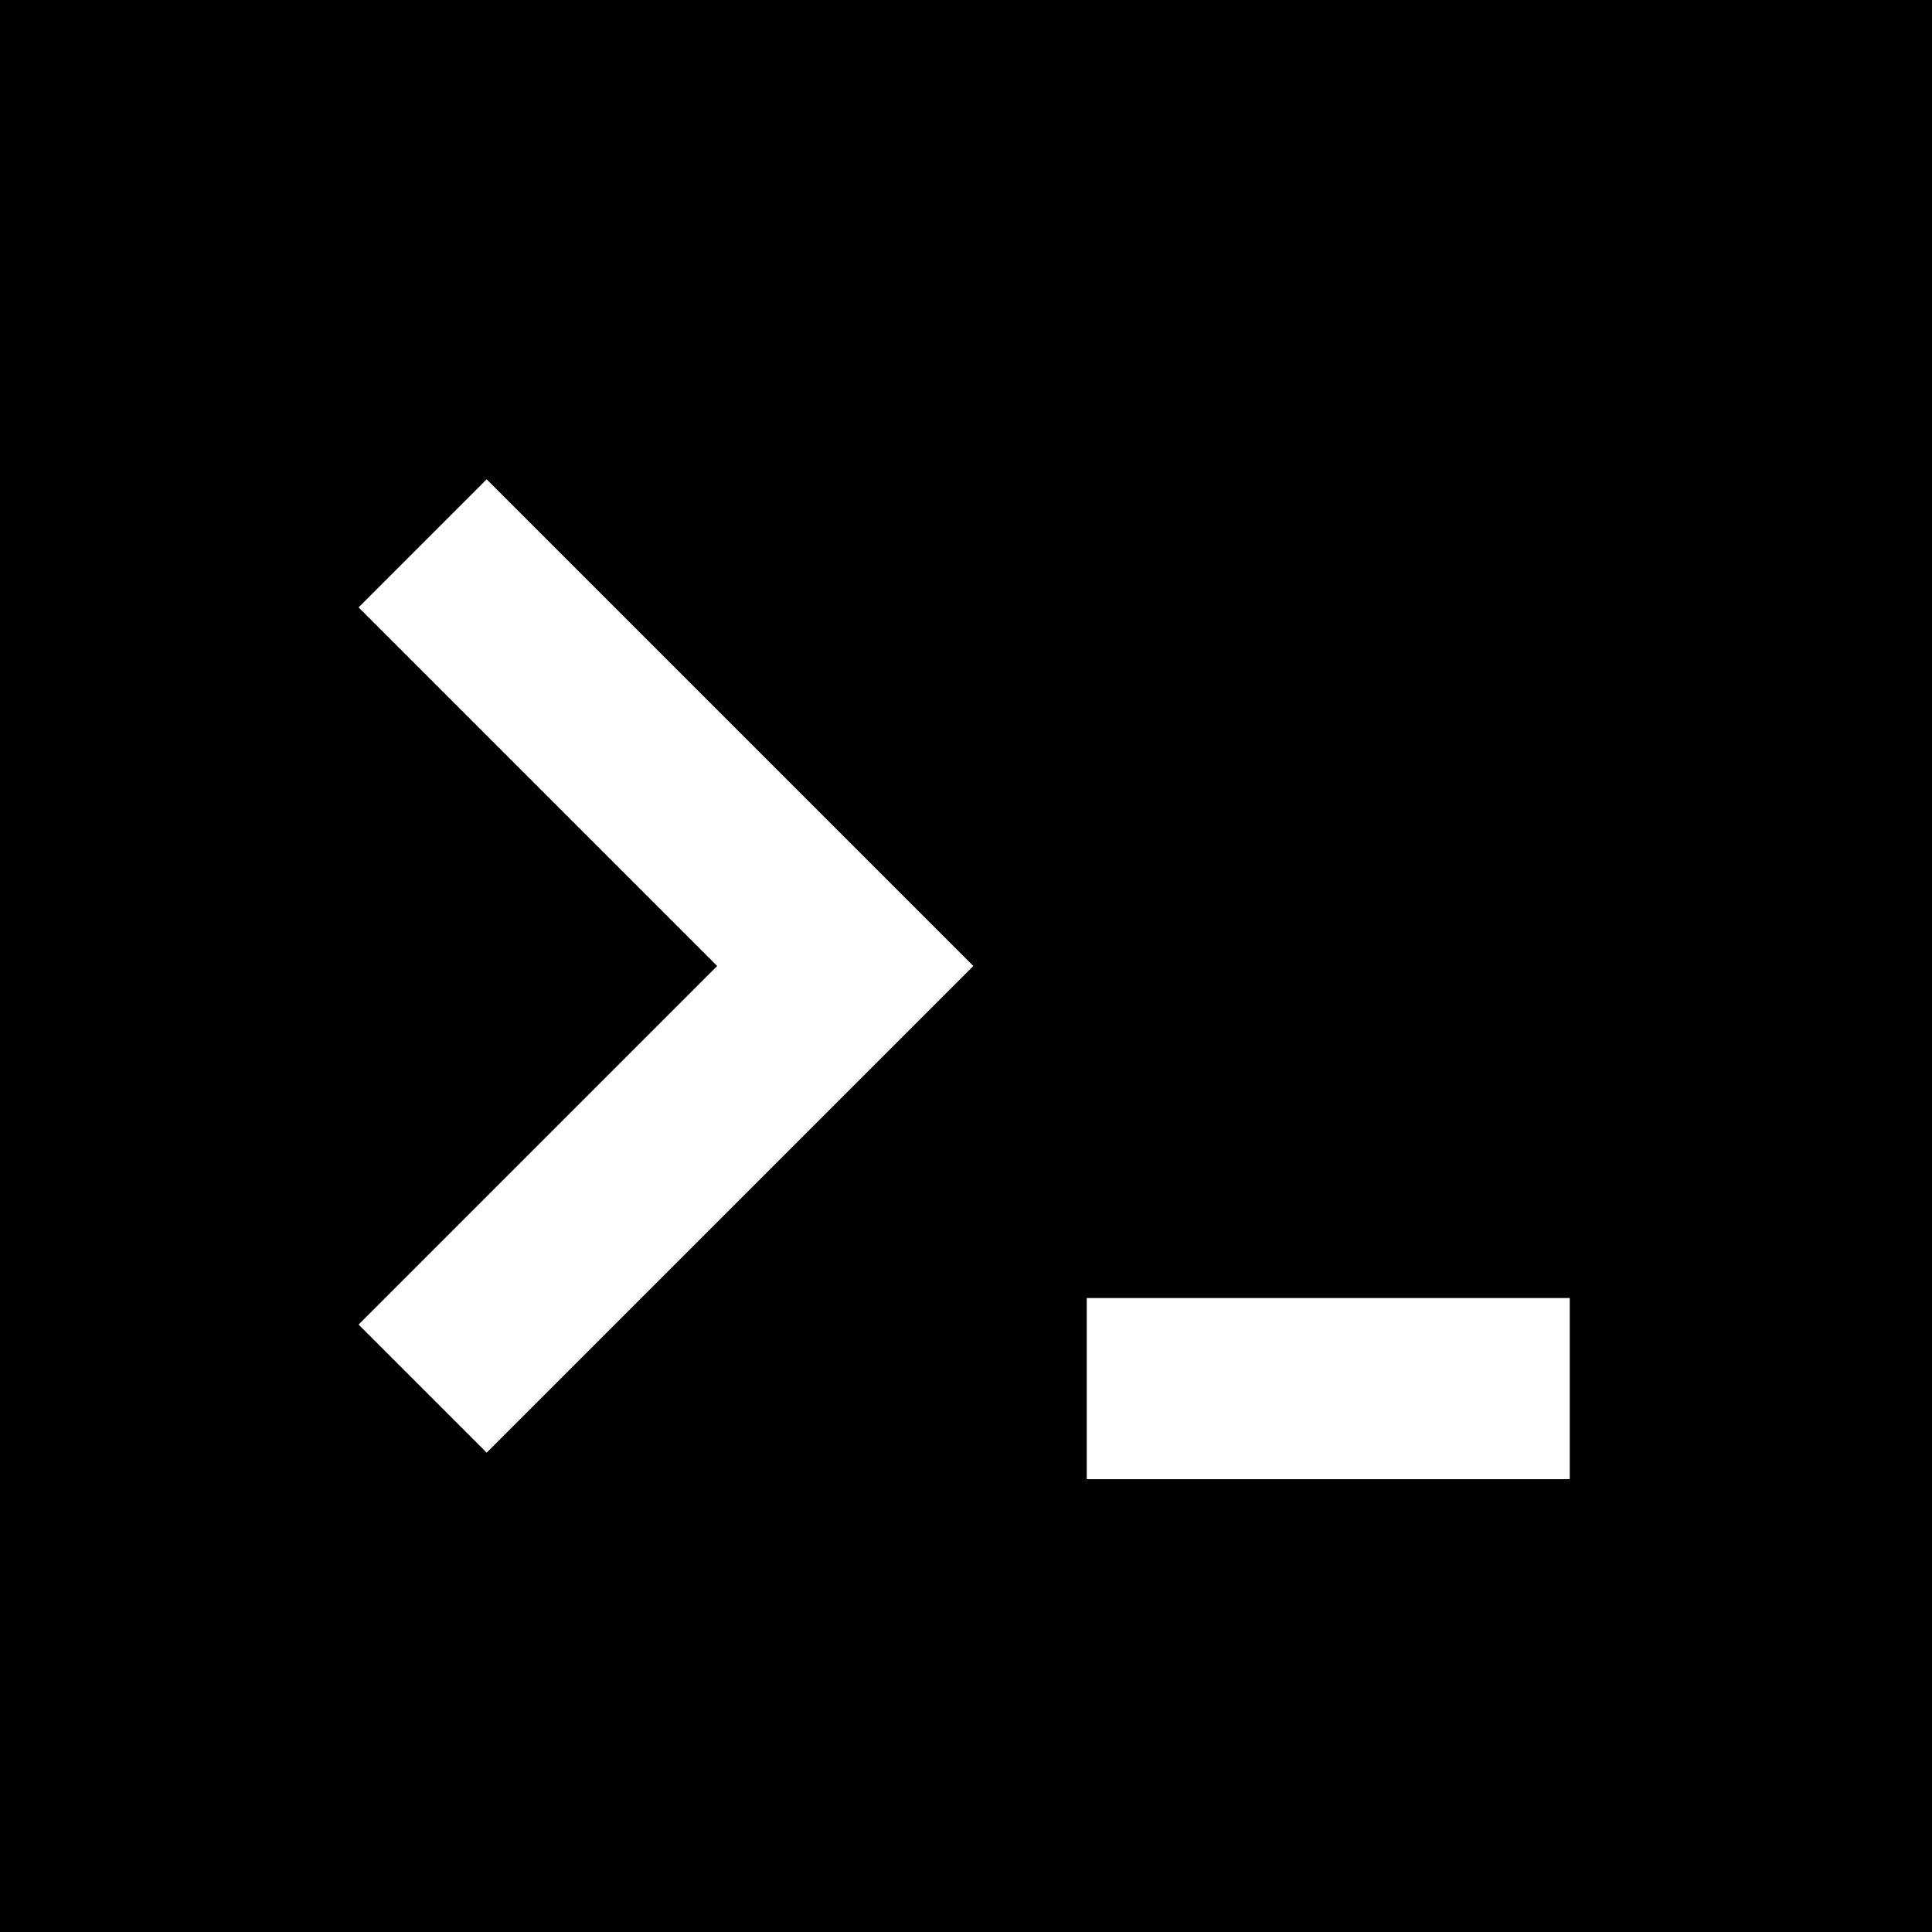
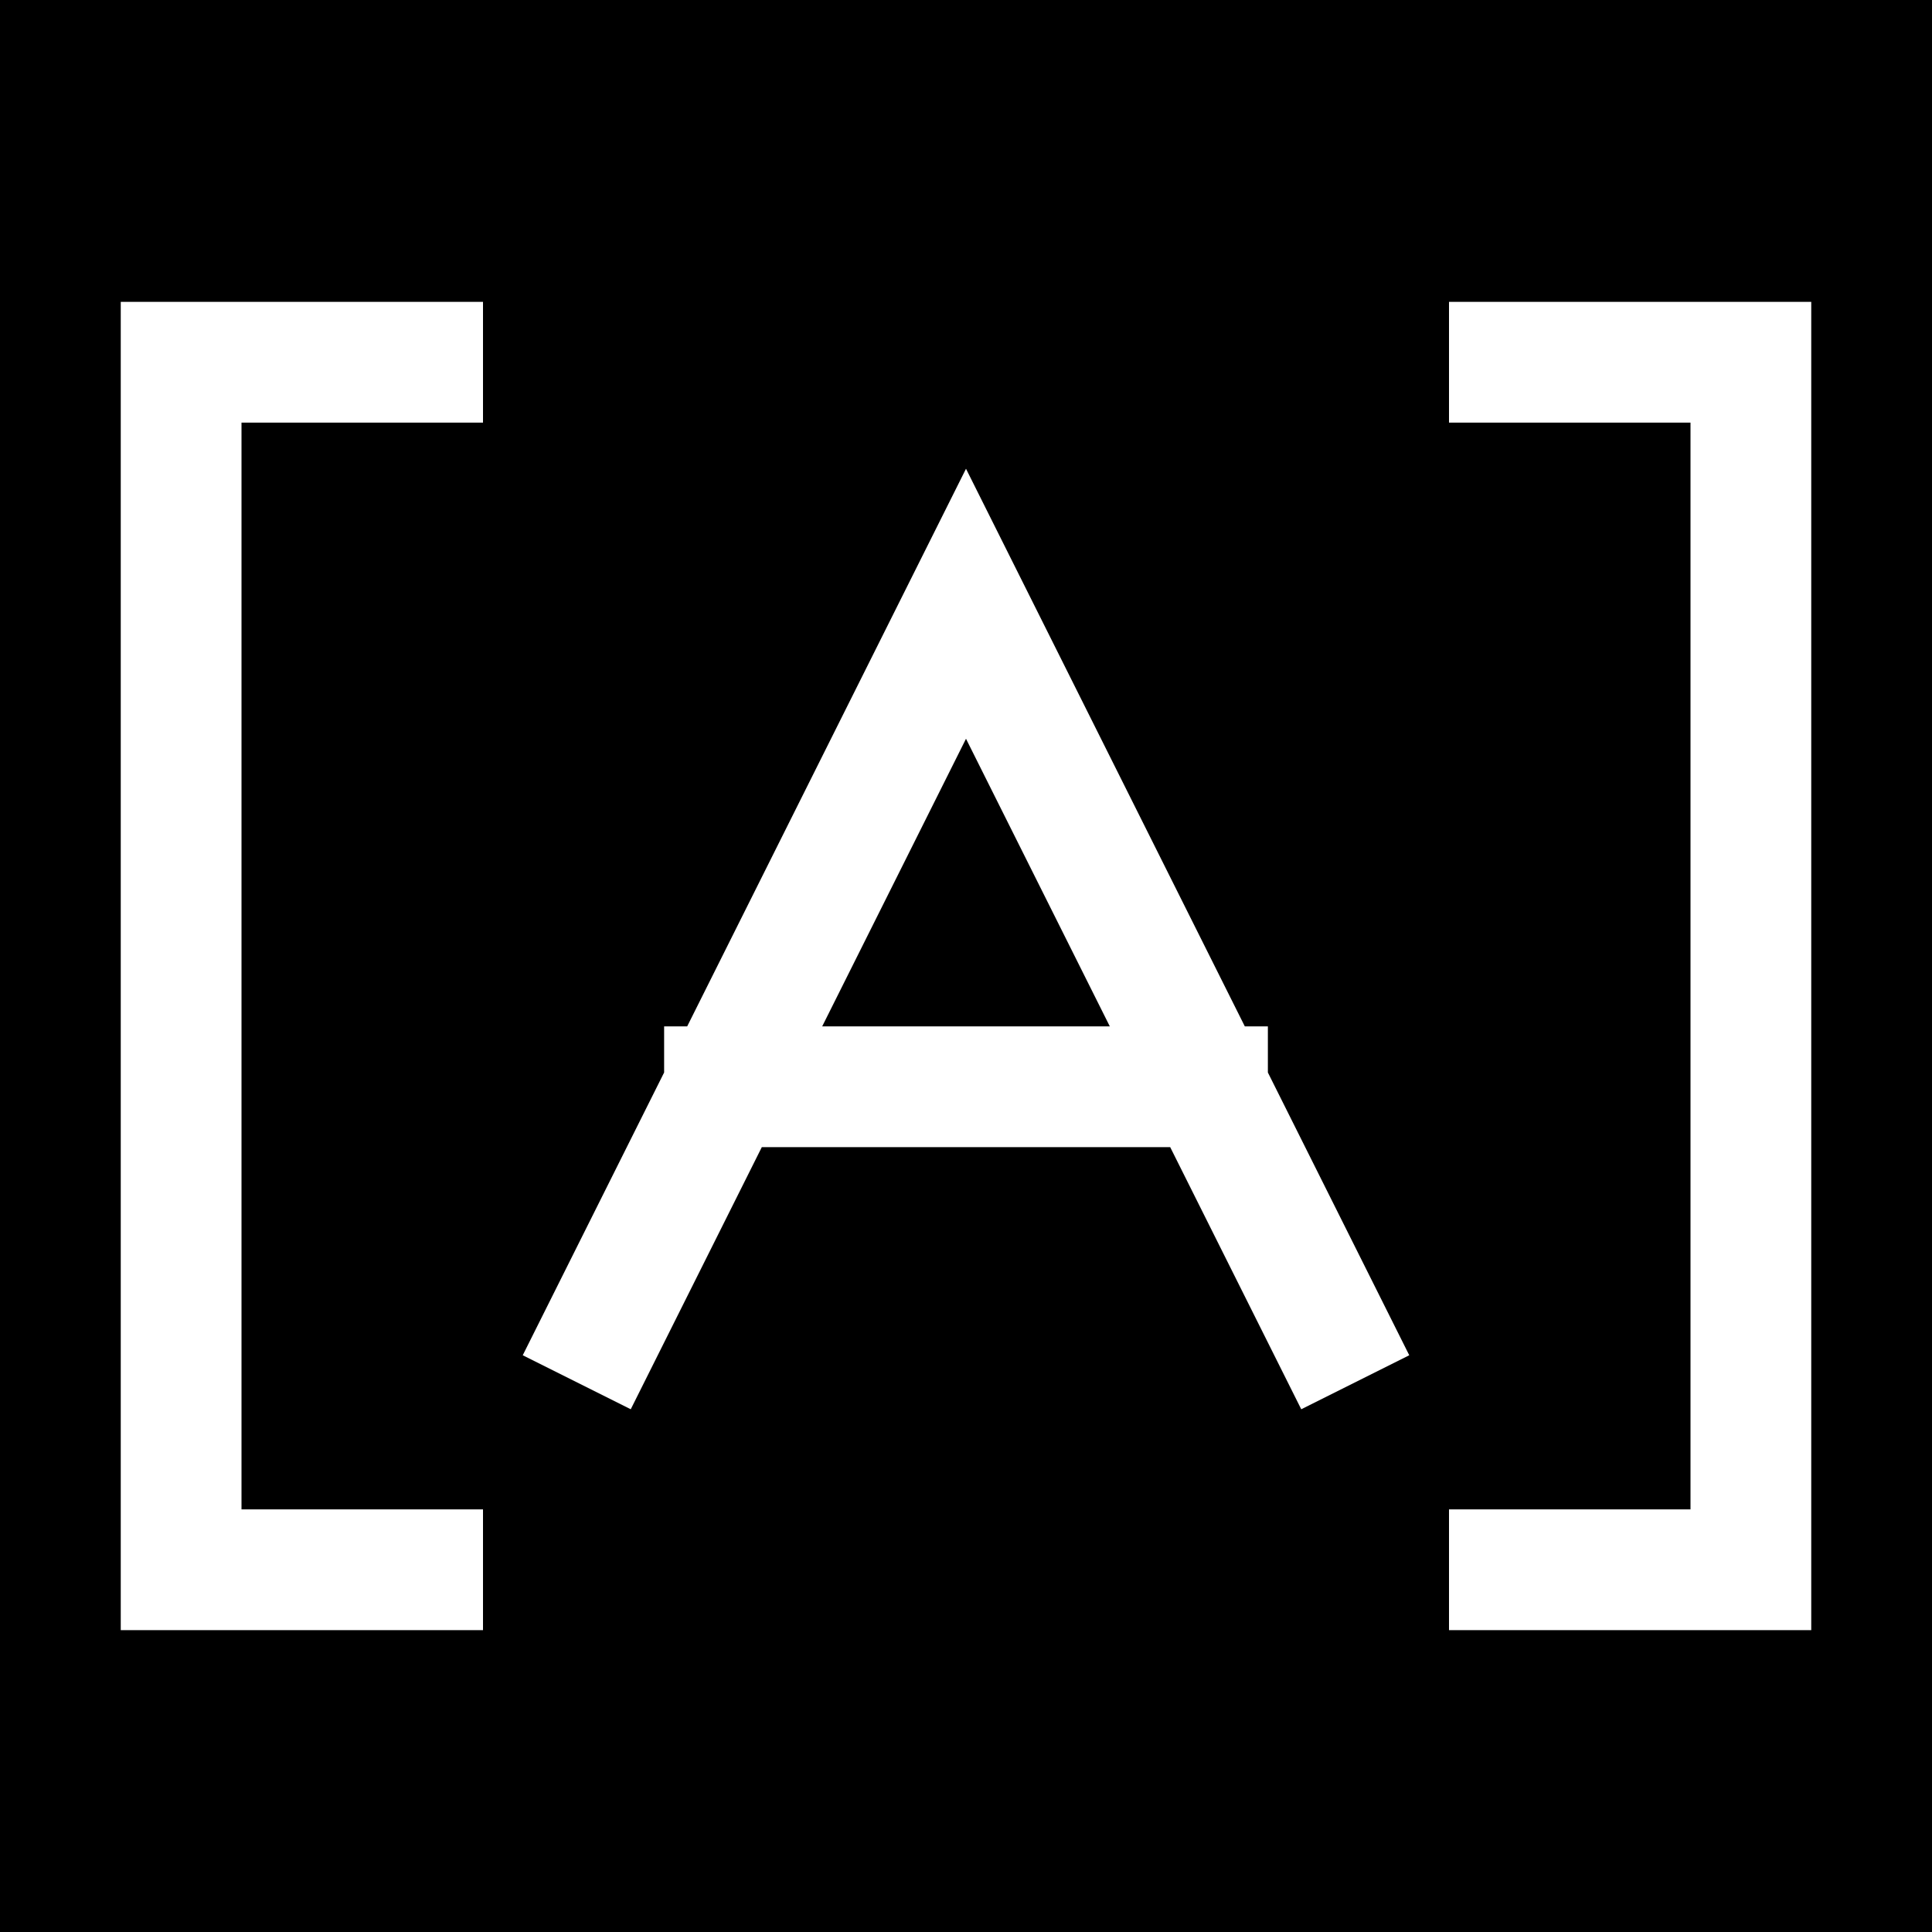
<svg xmlns="http://www.w3.org/2000/svg" viewBox="0 0 32 32">
  <rect width="32" height="32" fill="#000" />
-   <path d="m7 9 7 7-7 7m11 0h8" fill="none" stroke="#fff" stroke-width="3" />
+   <g fill="none" stroke="#fff" stroke-width="2" stroke-linecap="square">
+     <path d="M7 6H3v20h4M25 6h4v20h-4M10 22l6-12 6 12M12 18h8" />
+   </g>
</svg>
